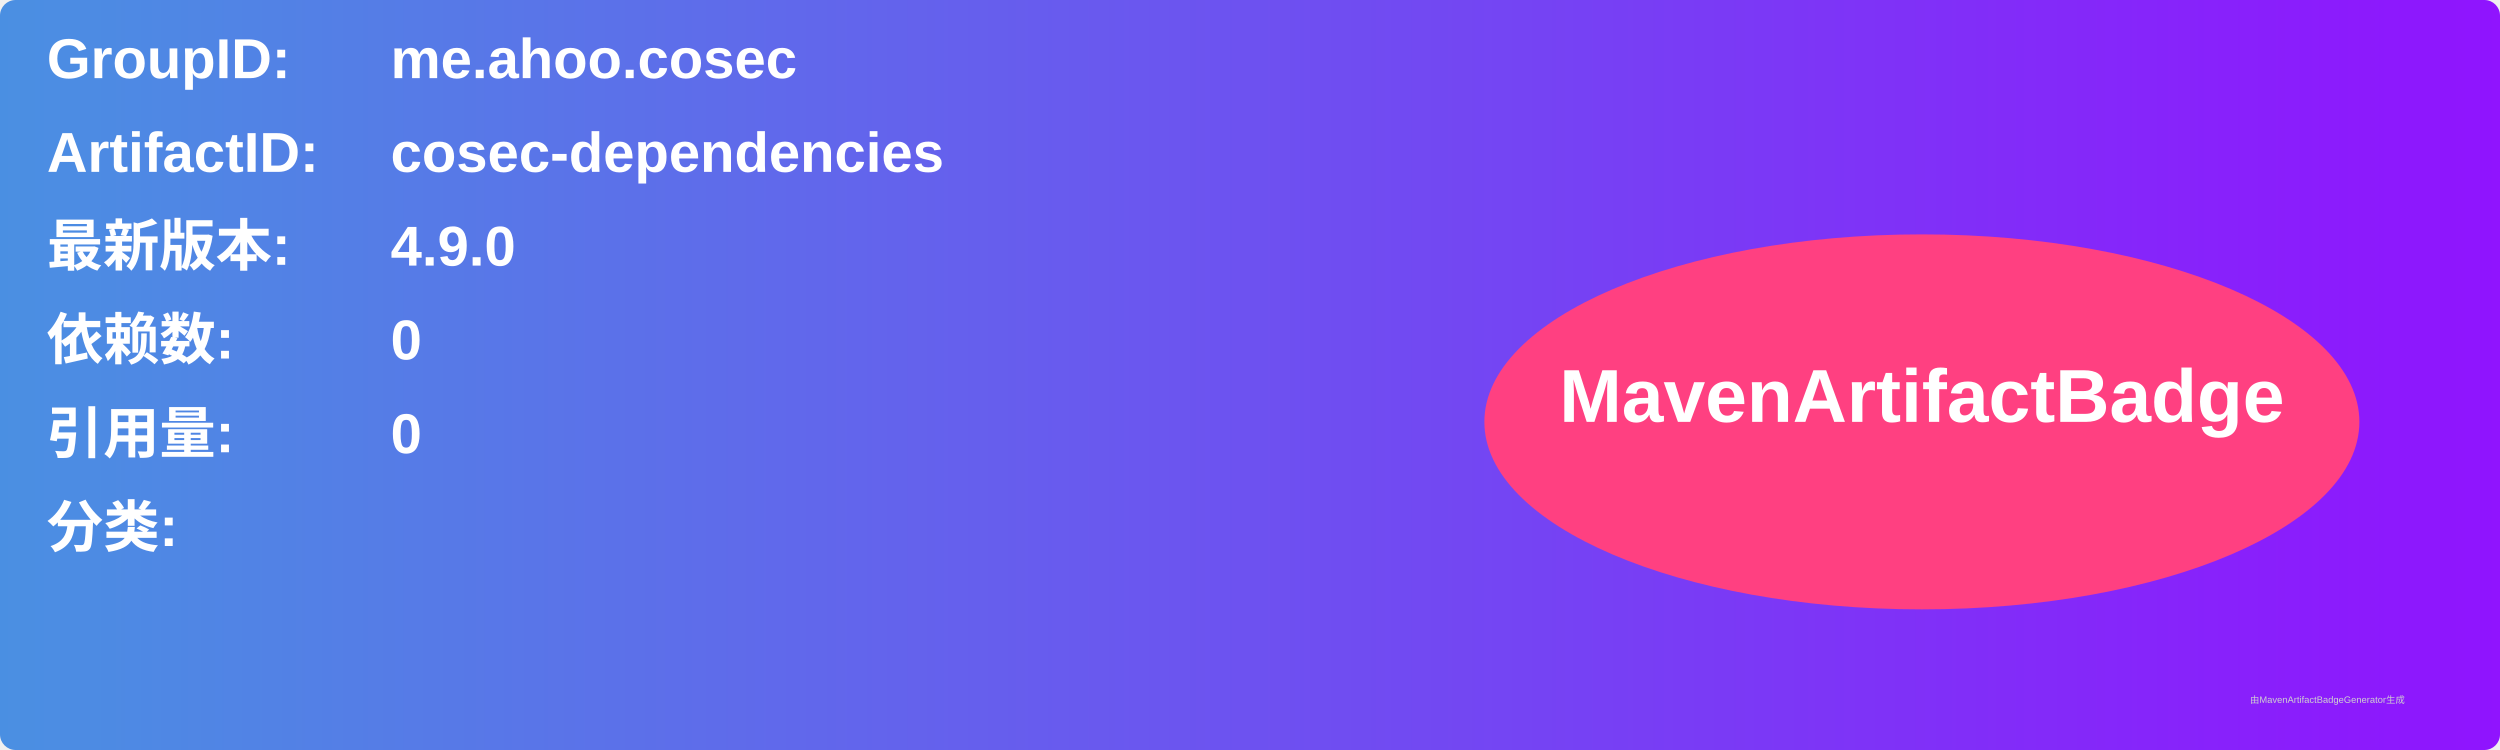
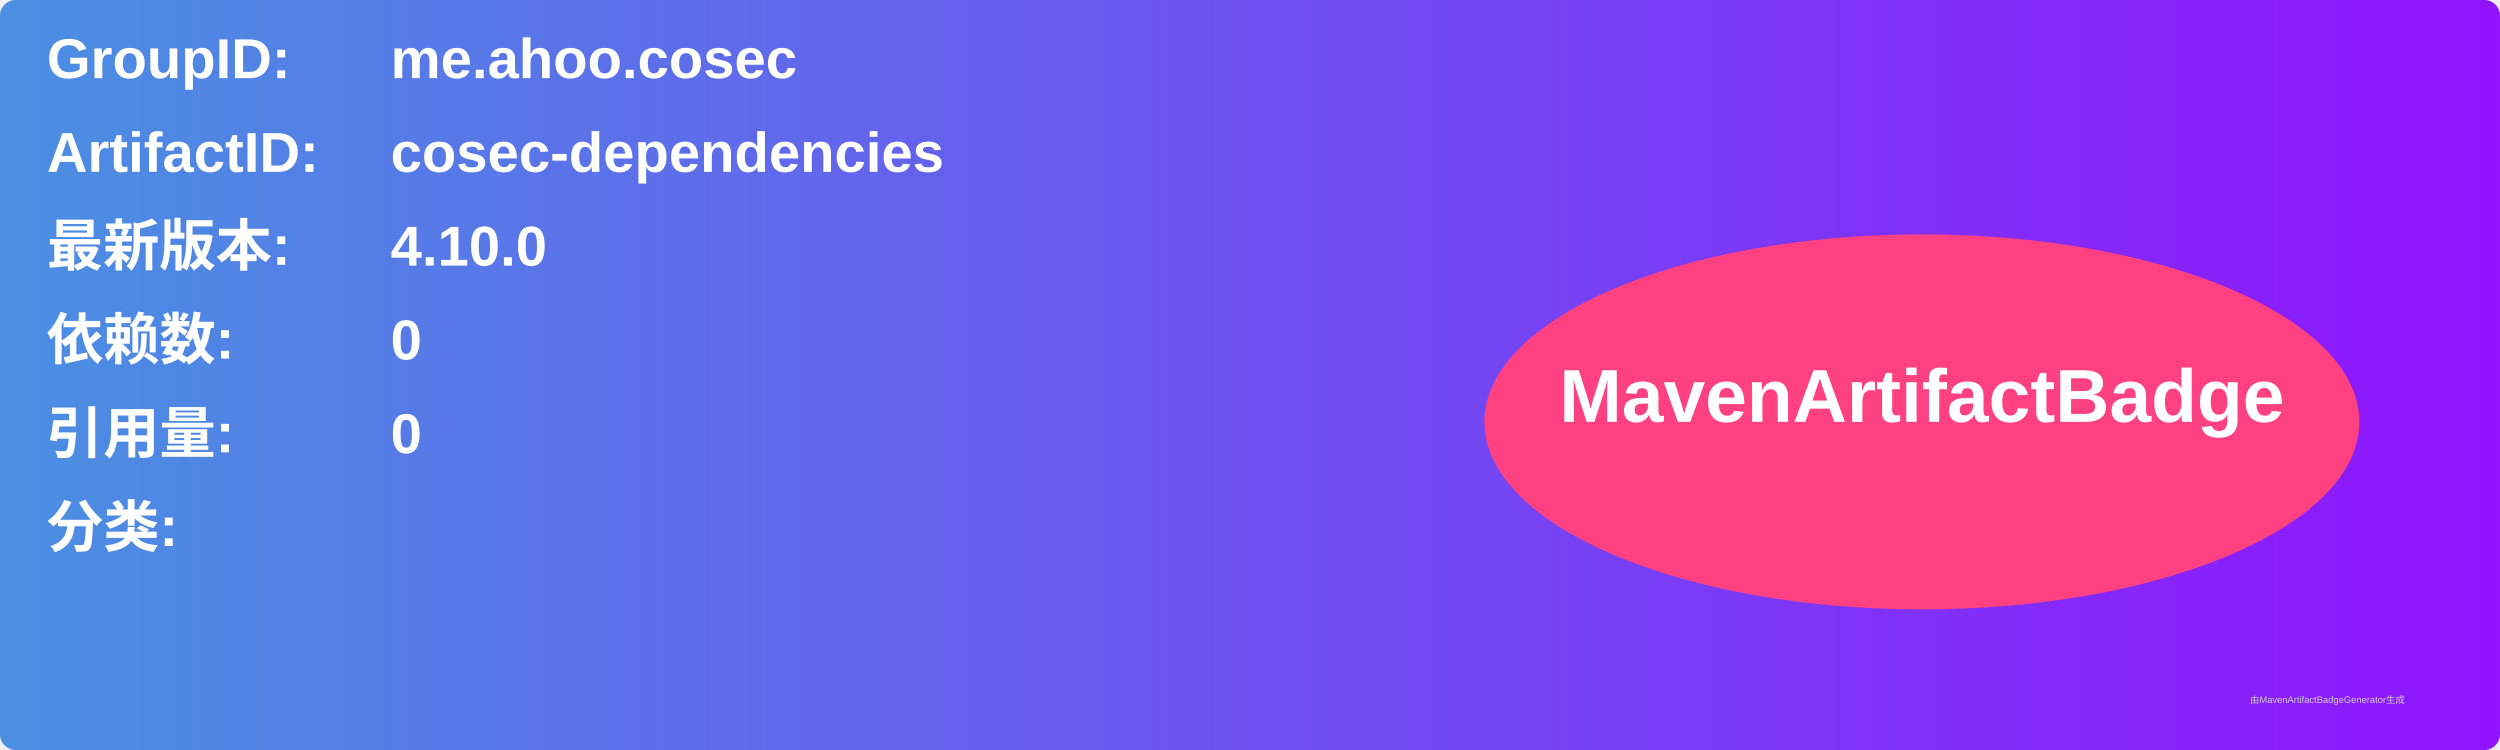
<svg xmlns="http://www.w3.org/2000/svg" width="800" height="240" viewBox="0 0 800 240">
  <linearGradient id="grad" x1="0%" y1="0%" x2="100%" y2="0%">
    <stop offset="0%" stop-color="#4a90e2" />
    <stop offset="100%" stop-color="#9013fe" />
  </linearGradient>
  <rect width="100%" height="100%" rx="5" ry="5" fill="url(#grad)" />
  <g transform="translate(15, 15)">
    <text x="0" y="10" font-family="Arial" font-size="18" fill="white" font-weight="bold" width="260">GroupID:</text>
    <text x="110" y="10" font-family="Arial" font-size="18" fill="white" font-weight="bold" width="460">me.ahoo.cosec</text>
    <text x="0" y="40" font-family="Arial" font-size="18" fill="white" font-weight="bold" width="260">ArtifactID:</text>
    <text x="110" y="40" font-family="Arial" font-size="18" fill="white" font-weight="bold" width="460">cosec-dependencies</text>
    <text x="0" y="70" font-family="Arial" font-size="18" fill="white" font-weight="bold">最新版本:</text>
    <text x="110" y="70" font-family="Arial" font-size="18" fill="white" font-weight="bold">
-       <tspan font-weight="bold">4.9.0</tspan>
+       <tspan font-weight="bold">4.10.0</tspan>
    </text>
    <text x="0" y="100" font-family="Arial" font-size="18" fill="white" font-weight="bold">依赖数: </text>
    <text x="110" y="100" font-family="Arial" font-size="18" fill="white">
      <tspan font-weight="bold">0</tspan>
    </text>
    <text x="0" y="130" font-family="Arial" font-size="18" fill="white" font-weight="bold">引用量: </text>
    <text x="110" y="130" font-family="Arial" font-size="18" fill="white">
      <tspan font-weight="bold">0</tspan>
    </text>
    <text x="0" y="160" font-family="Arial" font-size="18" fill="white" font-weight="bold">分类:</text>
    <text x="10" y="190" font-family="Arial" font-size="10" fill="white">
      <tspan font-weight="bold" />
    </text>
    <ellipse cx="600" cy="120" rx="140" ry="60" fill="#ff4081" />
    <text x="600" y="120" text-anchor="middle" font-family="Arial" font-size="24" fill="white" font-weight="bold">MavenArtifactBadge</text>
  </g>
  <text x="720" y="225" font-family="Arial" font-size="3" fill="#d0d0d0">由MavenArtifactBadgeGenerator生成</text>
</svg>
